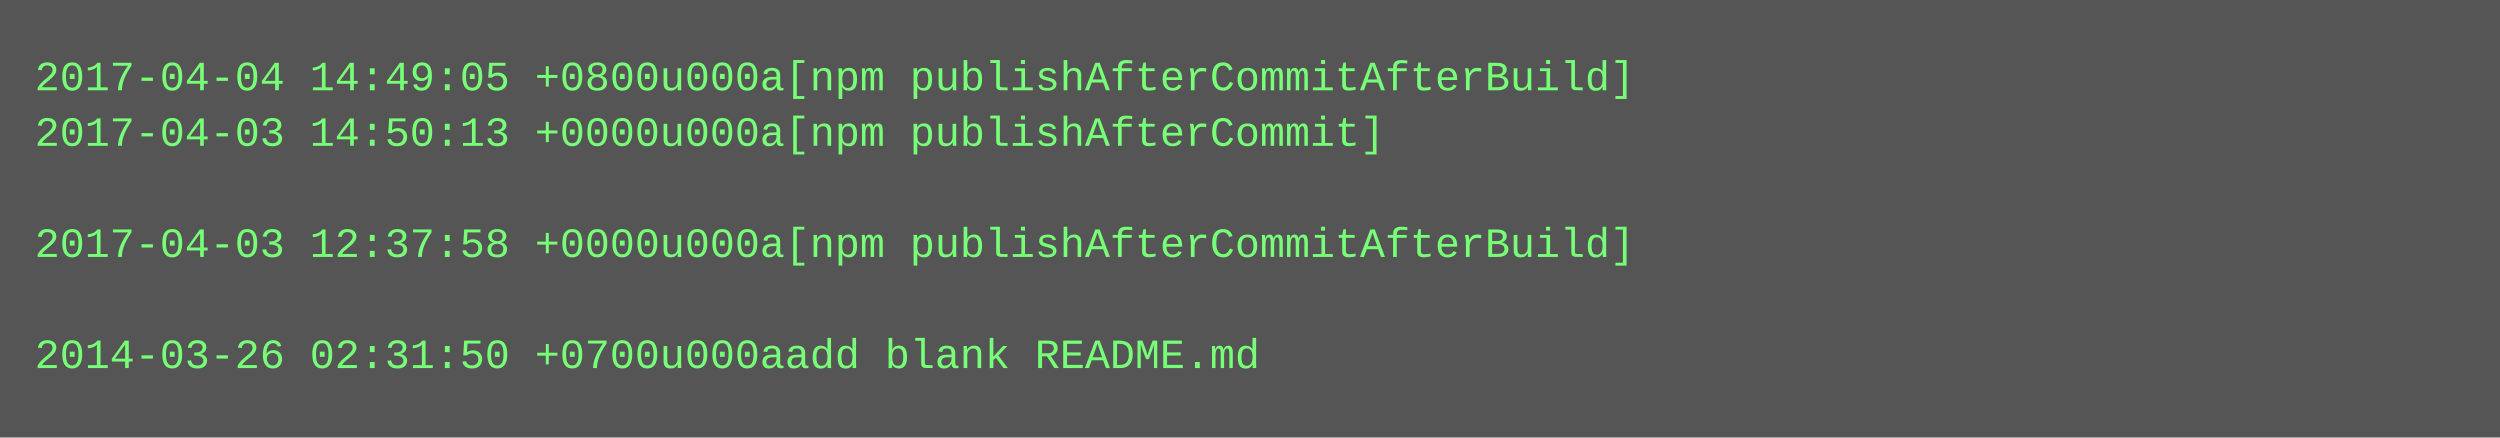
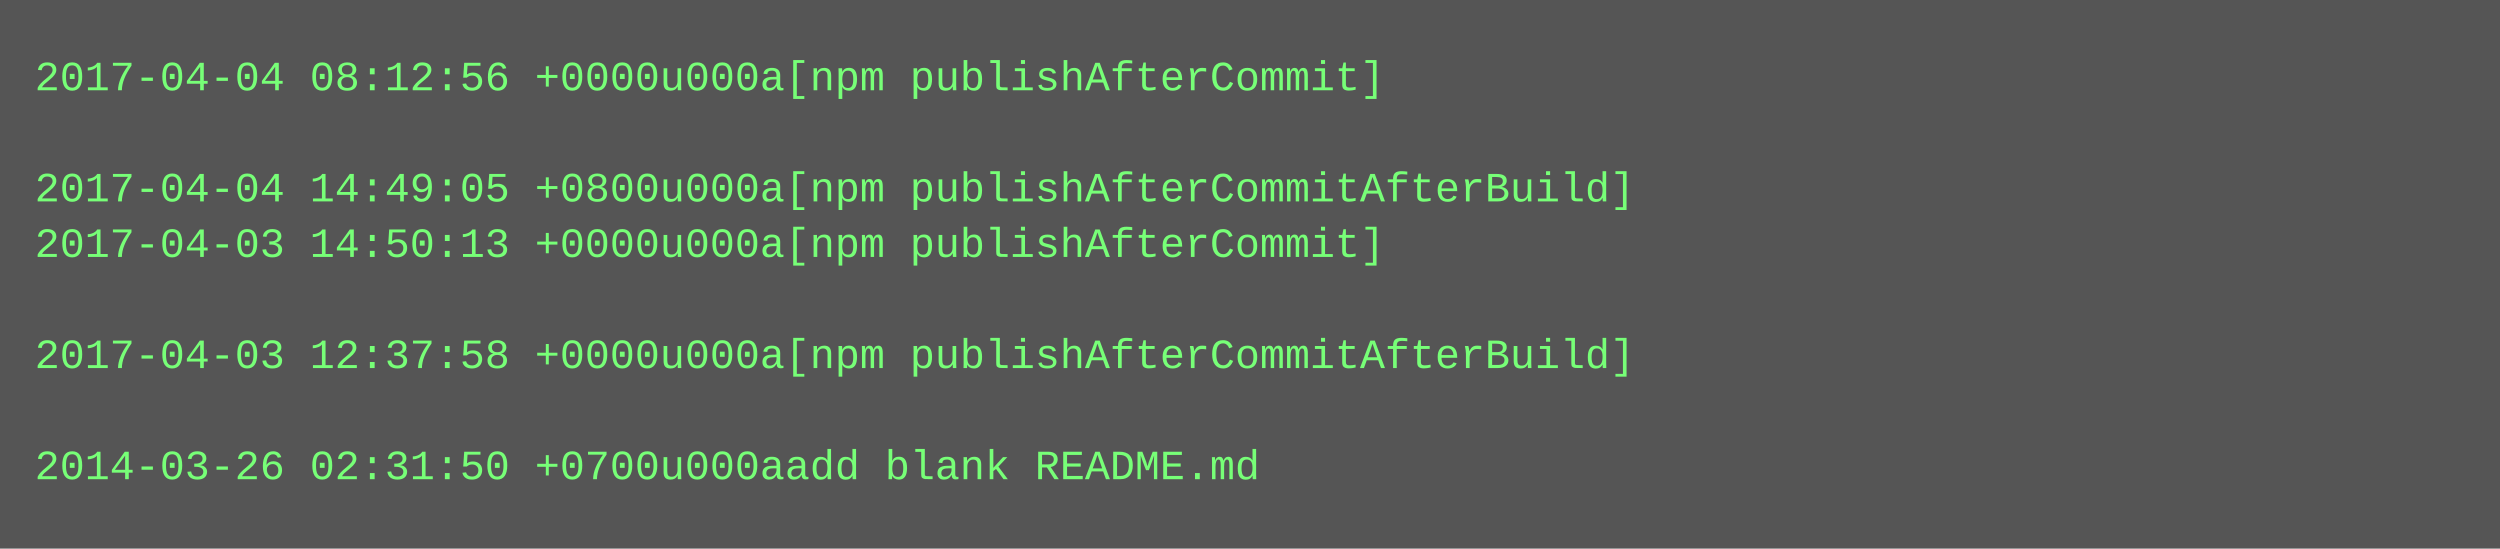
- <svg xmlns="http://www.w3.org/2000/svg" height="126" width="720">
-   <rect height="126" fill="#555" width="720" />
+ <svg xmlns="http://www.w3.org/2000/svg" height="158" width="720">
+   <rect height="158" fill="#555" width="720" />
  <text fill="#7f7" font-family="Courier New" font-size="12" xml:space="preserve">
-     <tspan x="10" y="26">2017-04-04 14:49:05 +0800u000a[npm publishAfterCommitAfterBuild]</tspan>
-     <tspan x="10" y="42">2017-04-03 14:50:13 +0000u000a[npm publishAfterCommit]</tspan>
-     <tspan x="10" y="58" />
-     <tspan x="10" y="74">2017-04-03 12:37:58 +0000u000a[npm publishAfterCommitAfterBuild]</tspan>
+     <tspan x="10" y="26">2017-04-04 08:12:56 +0000u000a[npm publishAfterCommit]</tspan>
+     <tspan x="10" y="42" />
+     <tspan x="10" y="58">2017-04-04 14:49:05 +0800u000a[npm publishAfterCommitAfterBuild]</tspan>
+     <tspan x="10" y="74">2017-04-03 14:50:13 +0000u000a[npm publishAfterCommit]</tspan>
    <tspan x="10" y="90" />
-     <tspan x="10" y="106">2014-03-26 02:31:50 +0700u000aadd blank README.md</tspan>
+     <tspan x="10" y="106">2017-04-03 12:37:58 +0000u000a[npm publishAfterCommitAfterBuild]</tspan>
+     <tspan x="10" y="122" />
+     <tspan x="10" y="138">2014-03-26 02:31:50 +0700u000aadd blank README.md</tspan>
  </text>
</svg>
